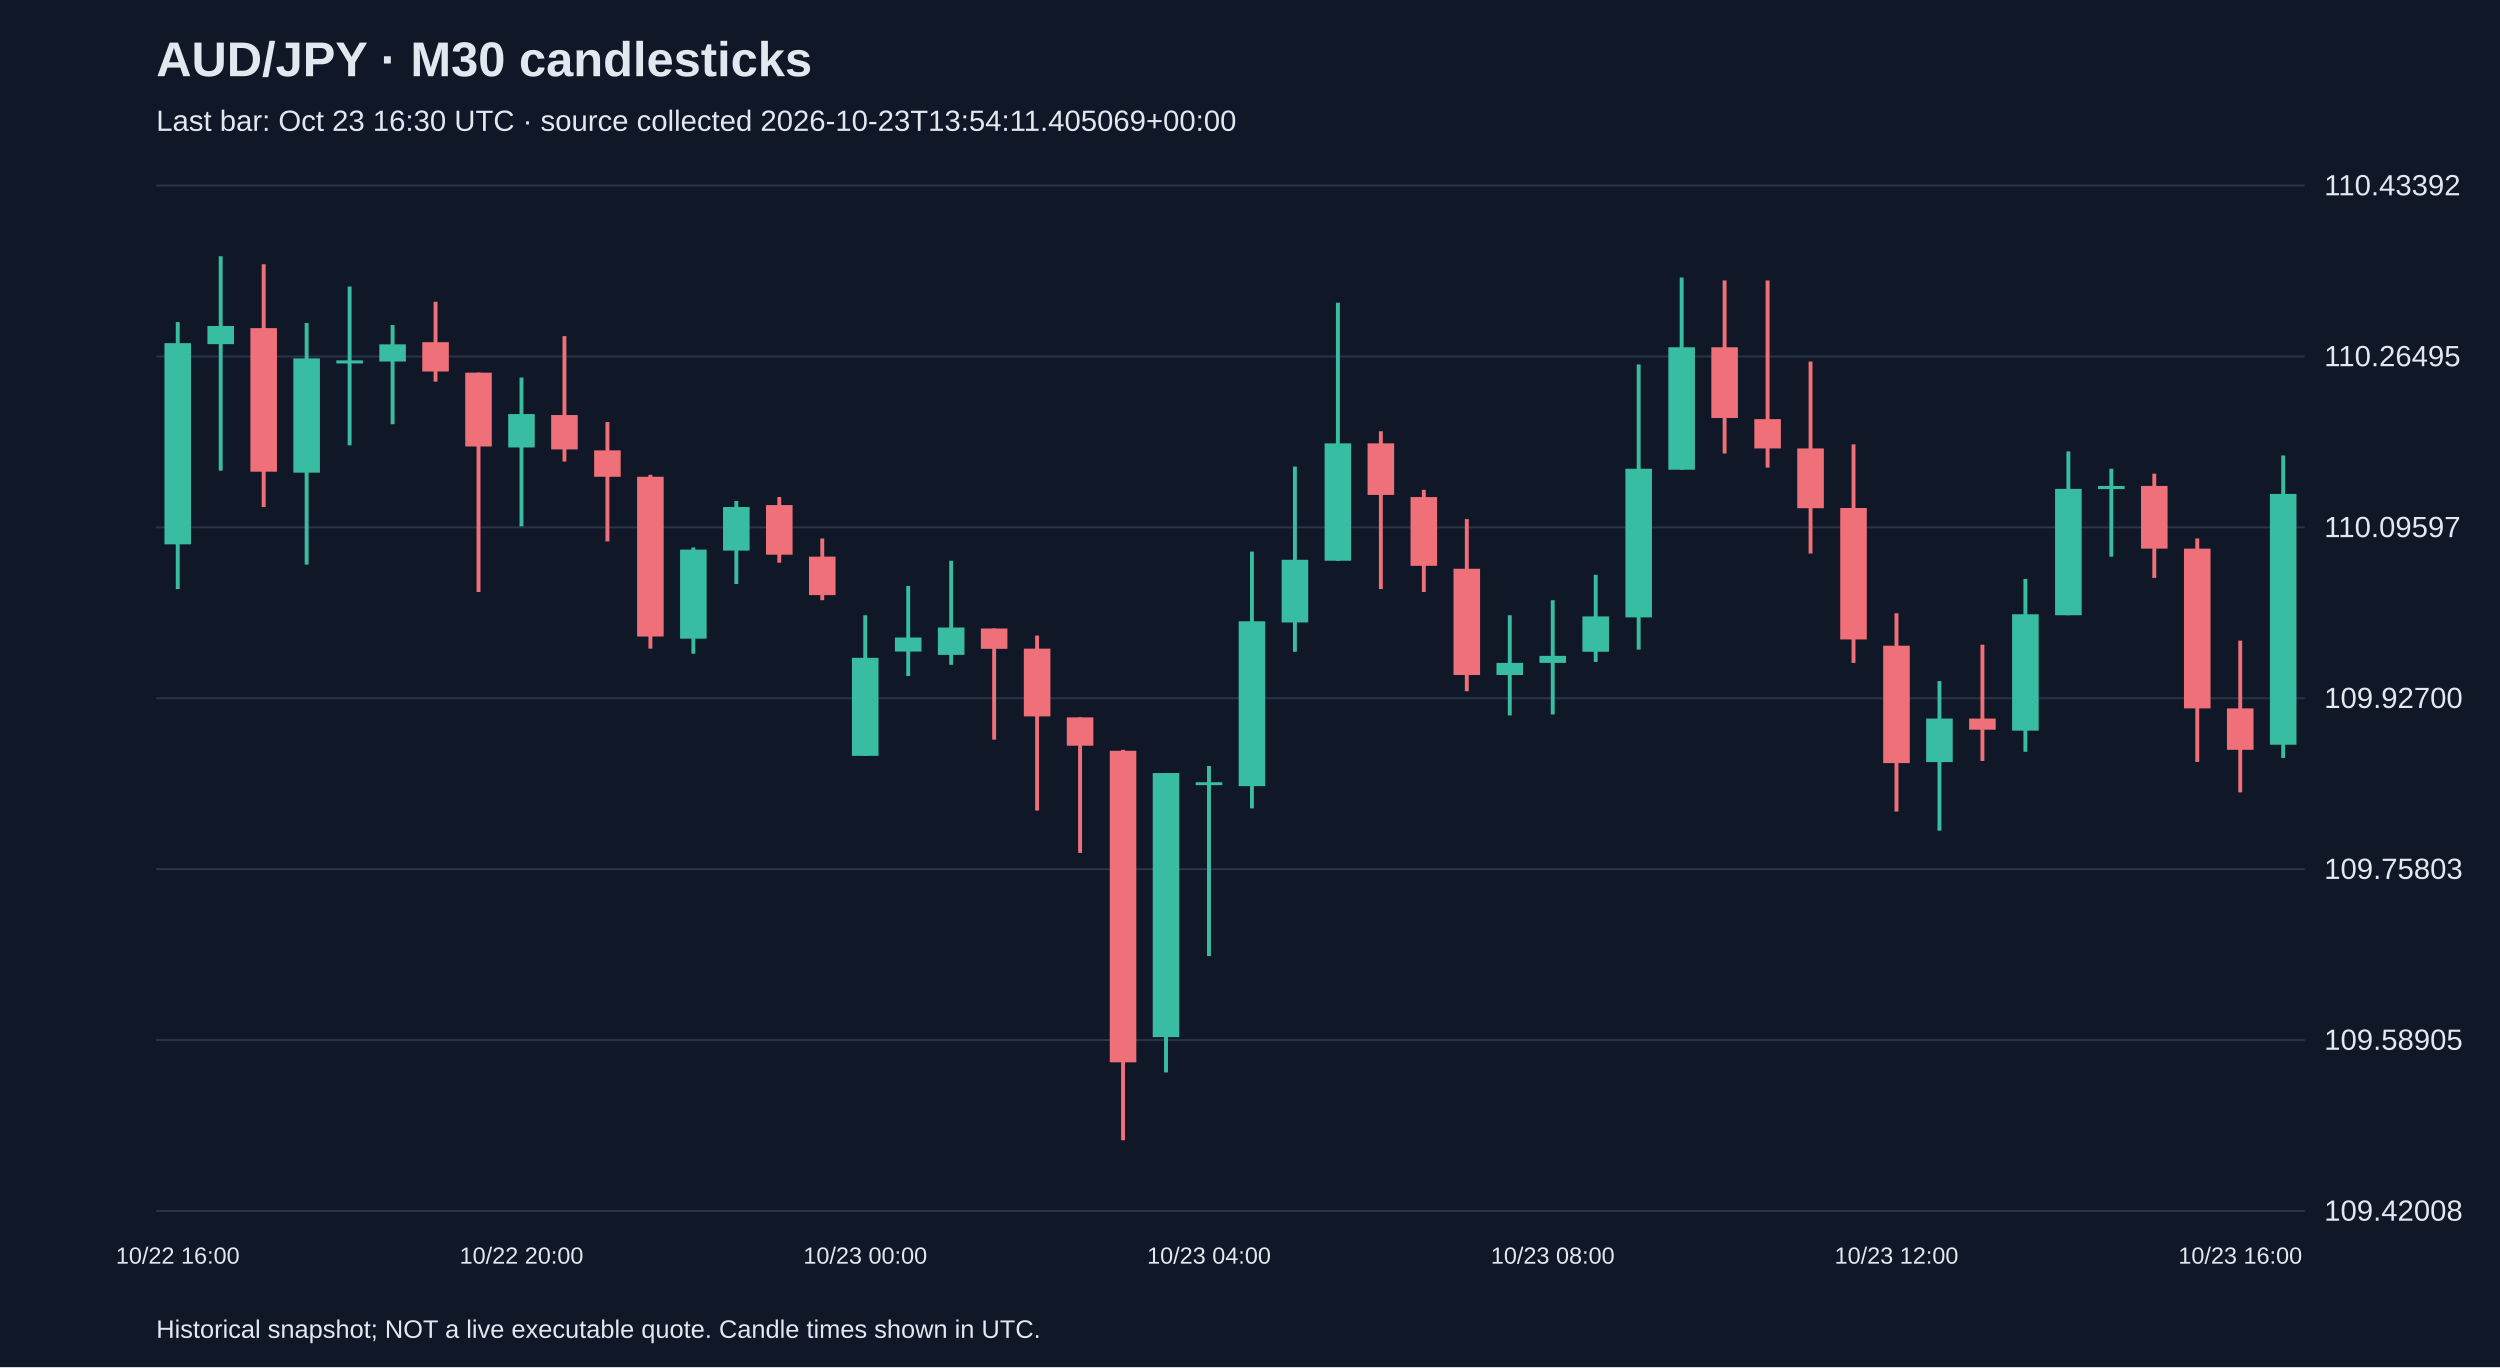
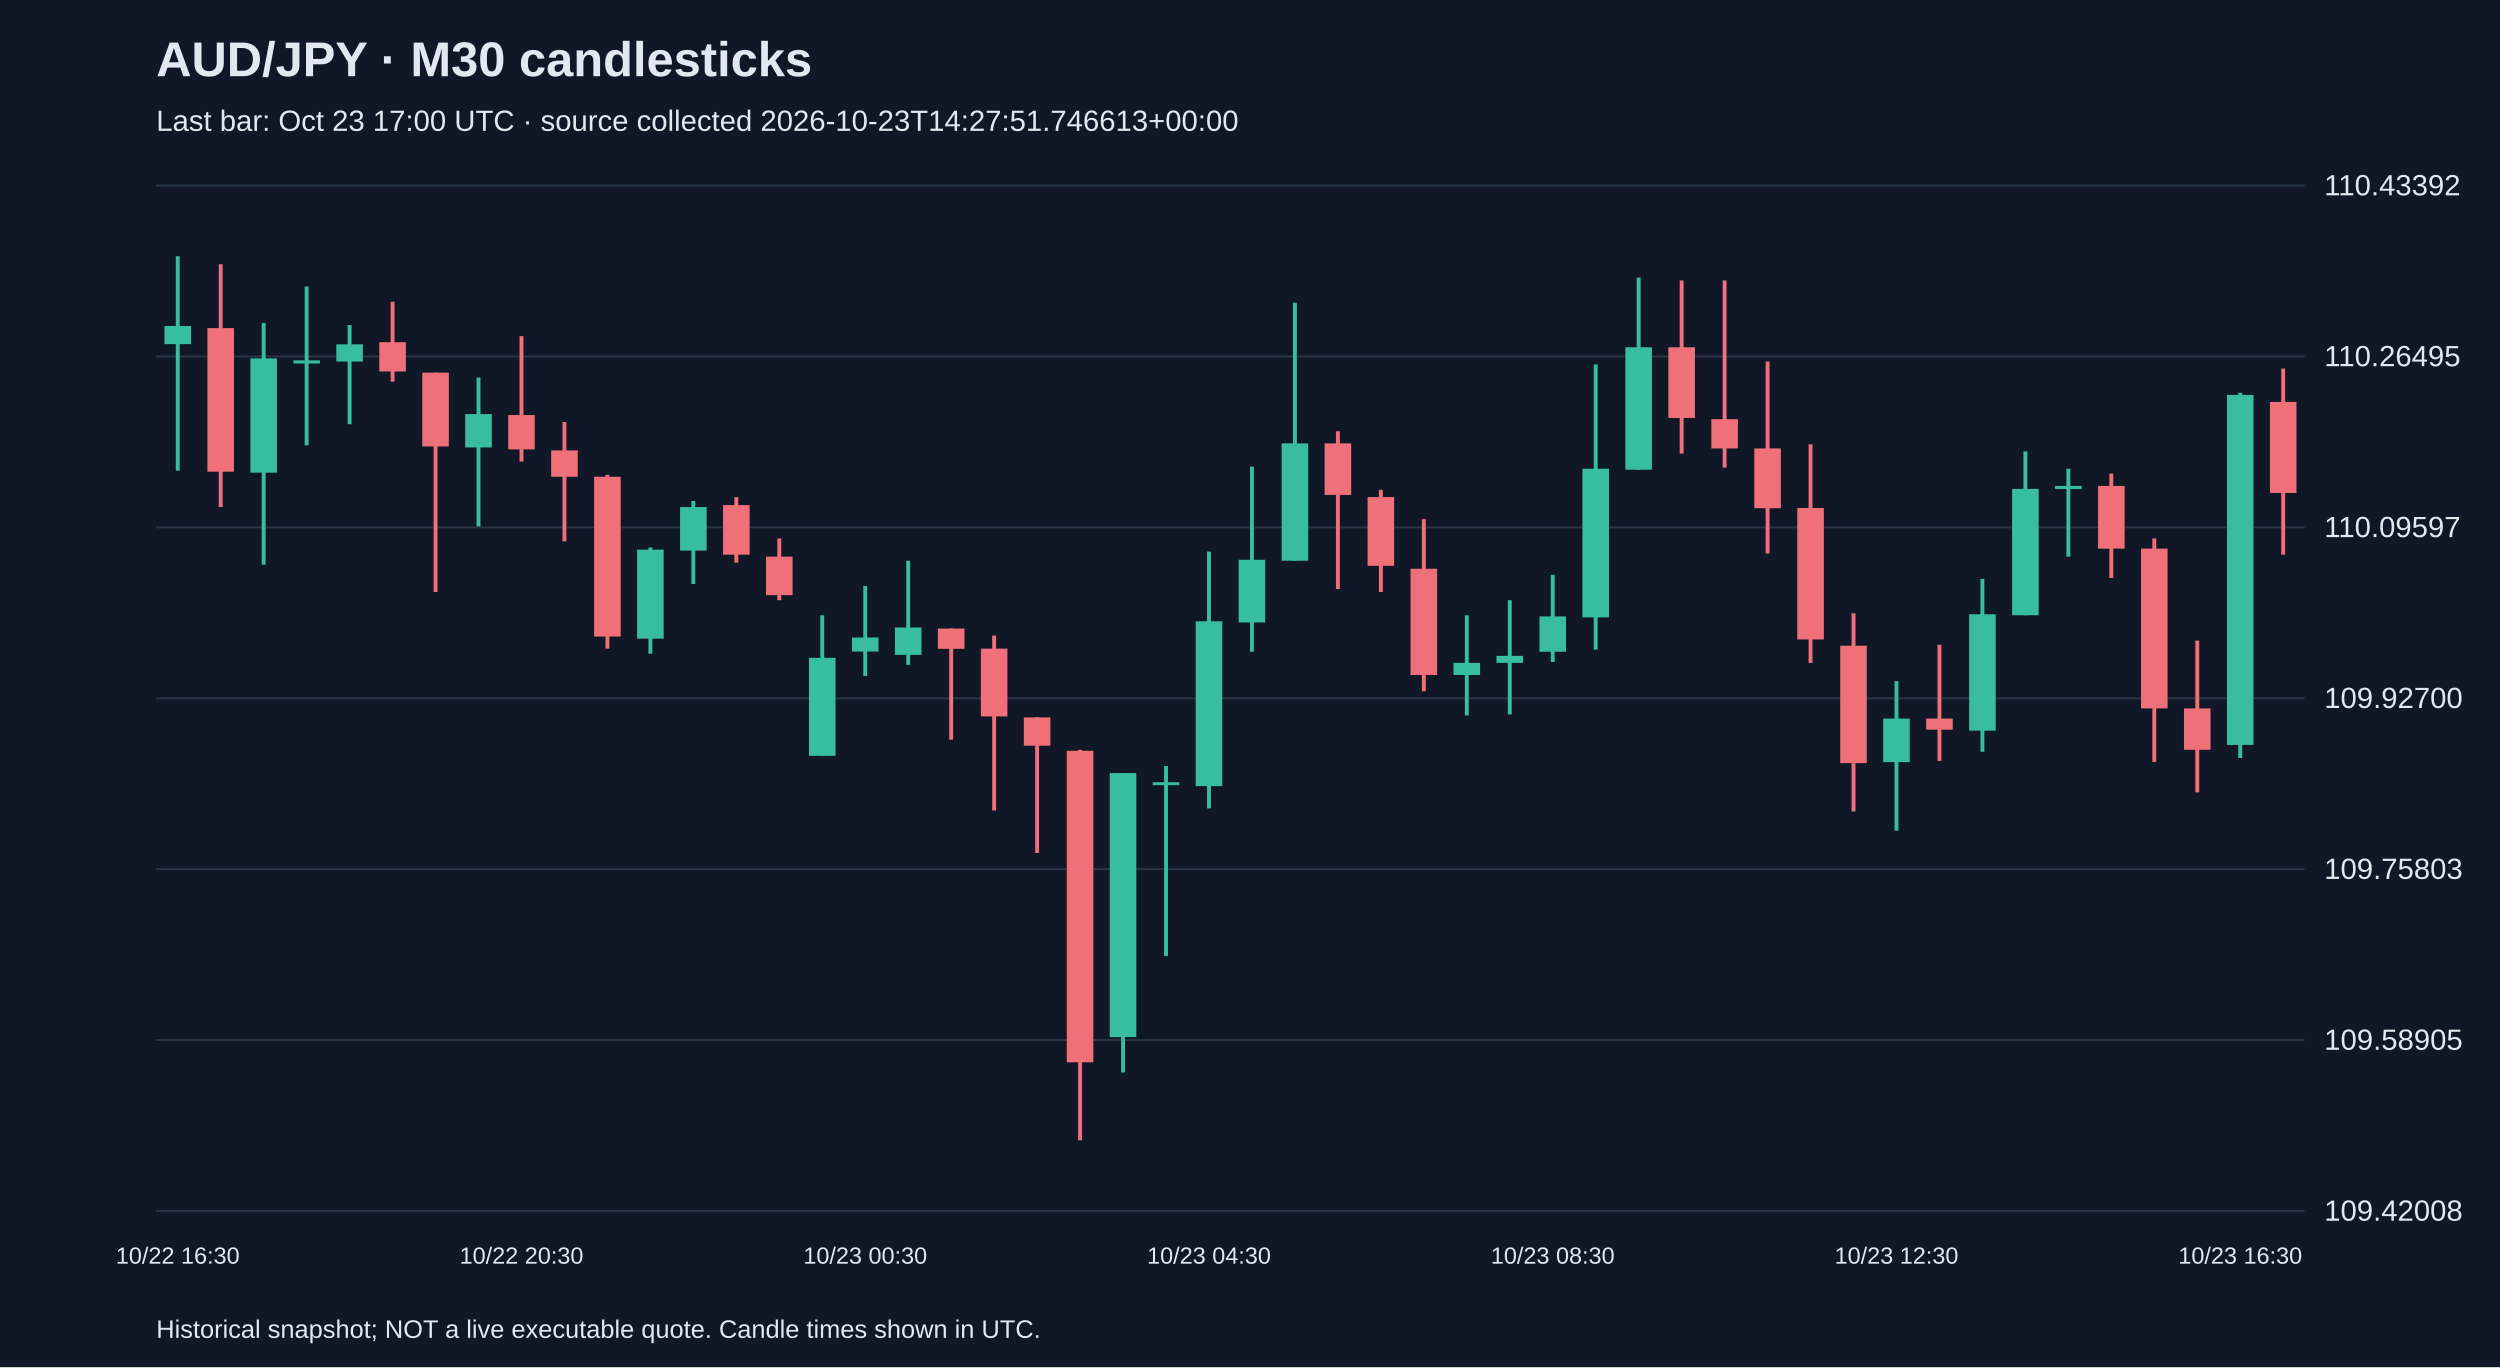
<svg xmlns="http://www.w3.org/2000/svg" viewBox="0 0 1280 700">
  <rect width="100%" height="100%" fill="#101827" />
  <style>text{font-family:Arial,sans-serif;fill:#e2e8f0}</style>
  <text x="80" y="39" font-size="25" font-weight="bold">AUD/JPY · M30 candlesticks</text>
-   <text x="80" y="67" font-size="15" fill="#a6b1c5">Last bar: Oct 23 16:30 UTC · source collected 2026-10-23T13:54:11.405069+00:00</text>
+   <text x="80" y="67" font-size="15" fill="#a6b1c5">Last bar: Oct 23 17:00 UTC · source collected 2026-10-23T14:27:51.746613+00:00</text>
  <line x1="80" y1="620.0" x2="1180" y2="620.0" stroke="#283548" />
  <text x="1190" y="625.0" font-size="15">109.42008</text>
  <line x1="80" y1="532.5" x2="1180" y2="532.5" stroke="#283548" />
  <text x="1190" y="537.5" font-size="15">109.58905</text>
  <line x1="80" y1="445.0" x2="1180" y2="445.0" stroke="#283548" />
  <text x="1190" y="450.0" font-size="15">109.75803</text>
  <line x1="80" y1="357.5" x2="1180" y2="357.5" stroke="#283548" />
  <text x="1190" y="362.5" font-size="15">109.92700</text>
  <line x1="80" y1="270.0" x2="1180" y2="270.0" stroke="#283548" />
  <text x="1190" y="275.0" font-size="15">110.09597</text>
  <line x1="80" y1="182.5" x2="1180" y2="182.5" stroke="#283548" />
  <text x="1190" y="187.5" font-size="15">110.26495</text>
  <line x1="80" y1="95.0" x2="1180" y2="95.0" stroke="#283548" />
  <text x="1190" y="100.0" font-size="15">110.43392</text>
-   <line x1="91.0" y1="164.9" x2="91.0" y2="301.6" stroke="#38bca2" stroke-width="2" />
-   <rect x="84.2" y="175.7" width="13.6" height="103.0" fill="#38bca2" />
-   <text x="91.0" y="647" text-anchor="middle" font-size="12">10/22 16:00</text>
-   <line x1="113.0" y1="131.2" x2="113.0" y2="241.0" stroke="#38bca2" stroke-width="2" />
-   <rect x="106.2" y="166.9" width="13.6" height="9.3" fill="#38bca2" />
-   <line x1="135.0" y1="135.3" x2="135.0" y2="259.6" stroke="#f07079" stroke-width="2" />
-   <rect x="128.2" y="168.0" width="13.6" height="73.5" fill="#f07079" />
-   <line x1="157.0" y1="165.4" x2="157.0" y2="289.1" stroke="#38bca2" stroke-width="2" />
-   <rect x="150.2" y="183.5" width="13.6" height="58.5" fill="#38bca2" />
-   <line x1="179.0" y1="146.7" x2="179.0" y2="228.0" stroke="#38bca2" stroke-width="2" />
-   <rect x="172.2" y="184.5" width="13.6" height="1.6" fill="#38bca2" />
-   <line x1="201.0" y1="166.4" x2="201.0" y2="217.2" stroke="#38bca2" stroke-width="2" />
-   <rect x="194.2" y="176.3" width="13.6" height="8.8" fill="#38bca2" />
-   <line x1="223.0" y1="154.5" x2="223.0" y2="195.4" stroke="#f07079" stroke-width="2" />
-   <rect x="216.2" y="175.2" width="13.6" height="15.0" fill="#f07079" />
-   <line x1="245.0" y1="190.8" x2="245.0" y2="303.1" stroke="#f07079" stroke-width="2" />
-   <rect x="238.2" y="190.8" width="13.6" height="37.8" fill="#f07079" />
-   <line x1="267.0" y1="193.3" x2="267.0" y2="269.5" stroke="#38bca2" stroke-width="2" />
-   <rect x="260.2" y="212.0" width="13.6" height="17.1" fill="#38bca2" />
-   <text x="267.0" y="647" text-anchor="middle" font-size="12">10/22 20:00</text>
-   <line x1="289.0" y1="172.1" x2="289.0" y2="236.3" stroke="#f07079" stroke-width="2" />
-   <rect x="282.2" y="212.5" width="13.6" height="17.6" fill="#f07079" />
-   <line x1="311.0" y1="216.1" x2="311.0" y2="277.2" stroke="#f07079" stroke-width="2" />
-   <rect x="304.2" y="230.6" width="13.6" height="13.5" fill="#f07079" />
-   <line x1="333.0" y1="243.1" x2="333.0" y2="332.1" stroke="#f07079" stroke-width="2" />
-   <rect x="326.2" y="244.1" width="13.6" height="81.8" fill="#f07079" />
-   <line x1="355.0" y1="280.3" x2="355.0" y2="334.7" stroke="#38bca2" stroke-width="2" />
-   <rect x="348.2" y="281.4" width="13.6" height="45.6" fill="#38bca2" />
-   <line x1="377.0" y1="256.5" x2="377.0" y2="299.0" stroke="#38bca2" stroke-width="2" />
-   <rect x="370.2" y="259.6" width="13.6" height="22.3" fill="#38bca2" />
-   <line x1="399.0" y1="254.5" x2="399.0" y2="288.1" stroke="#f07079" stroke-width="2" />
-   <rect x="392.2" y="258.6" width="13.6" height="25.4" fill="#f07079" />
-   <line x1="421.0" y1="275.7" x2="421.0" y2="307.3" stroke="#f07079" stroke-width="2" />
-   <rect x="414.2" y="285.0" width="13.6" height="19.7" fill="#f07079" />
-   <line x1="443.0" y1="315.0" x2="443.0" y2="387.0" stroke="#38bca2" stroke-width="2" />
-   <rect x="436.2" y="336.8" width="13.6" height="50.2" fill="#38bca2" />
-   <text x="443.0" y="647" text-anchor="middle" font-size="12">10/23 00:00</text>
-   <line x1="465.0" y1="300.0" x2="465.0" y2="346.1" stroke="#38bca2" stroke-width="2" />
-   <rect x="458.2" y="326.4" width="13.6" height="7.2" fill="#38bca2" />
-   <line x1="487.0" y1="287.1" x2="487.0" y2="340.4" stroke="#38bca2" stroke-width="2" />
-   <rect x="480.2" y="321.3" width="13.6" height="14.0" fill="#38bca2" />
-   <line x1="509.0" y1="321.8" x2="509.0" y2="378.7" stroke="#f07079" stroke-width="2" />
-   <rect x="502.2" y="321.8" width="13.6" height="10.4" fill="#f07079" />
-   <line x1="531.0" y1="325.4" x2="531.0" y2="415.0" stroke="#f07079" stroke-width="2" />
-   <rect x="524.2" y="332.1" width="13.6" height="34.7" fill="#f07079" />
-   <line x1="553.0" y1="367.3" x2="553.0" y2="436.7" stroke="#f07079" stroke-width="2" />
-   <rect x="546.2" y="367.3" width="13.6" height="14.5" fill="#f07079" />
-   <line x1="575.0" y1="383.9" x2="575.0" y2="583.8" stroke="#f07079" stroke-width="2" />
-   <rect x="568.2" y="384.4" width="13.6" height="159.5" fill="#f07079" />
-   <line x1="597.0" y1="395.8" x2="597.0" y2="549.1" stroke="#38bca2" stroke-width="2" />
-   <rect x="590.2" y="395.8" width="13.6" height="135.2" fill="#38bca2" />
-   <line x1="619.0" y1="392.2" x2="619.0" y2="489.5" stroke="#38bca2" stroke-width="2" />
-   <rect x="612.2" y="400.5" width="13.6" height="1.5" fill="#38bca2" />
-   <text x="619.0" y="647" text-anchor="middle" font-size="12">10/23 04:00</text>
-   <line x1="641.0" y1="282.4" x2="641.0" y2="413.9" stroke="#38bca2" stroke-width="2" />
-   <rect x="634.2" y="318.1" width="13.6" height="84.4" fill="#38bca2" />
-   <line x1="663.0" y1="238.9" x2="663.0" y2="333.7" stroke="#38bca2" stroke-width="2" />
-   <rect x="656.2" y="286.6" width="13.6" height="32.1" fill="#38bca2" />
-   <line x1="685.0" y1="155.0" x2="685.0" y2="287.1" stroke="#38bca2" stroke-width="2" />
-   <rect x="678.2" y="227.0" width="13.6" height="60.1" fill="#38bca2" />
-   <line x1="707.0" y1="220.8" x2="707.0" y2="301.6" stroke="#f07079" stroke-width="2" />
-   <rect x="700.2" y="227.0" width="13.6" height="26.4" fill="#f07079" />
-   <line x1="729.0" y1="250.8" x2="729.0" y2="303.1" stroke="#f07079" stroke-width="2" />
-   <rect x="722.2" y="254.5" width="13.6" height="35.2" fill="#f07079" />
-   <line x1="751.0" y1="265.8" x2="751.0" y2="353.9" stroke="#f07079" stroke-width="2" />
-   <rect x="744.2" y="291.2" width="13.6" height="54.4" fill="#f07079" />
-   <line x1="773.0" y1="315.0" x2="773.0" y2="366.3" stroke="#38bca2" stroke-width="2" />
-   <rect x="766.2" y="339.4" width="13.6" height="6.2" fill="#38bca2" />
-   <line x1="795.0" y1="307.3" x2="795.0" y2="365.8" stroke="#38bca2" stroke-width="2" />
-   <rect x="788.2" y="335.8" width="13.6" height="3.6" fill="#38bca2" />
-   <text x="795.0" y="647" text-anchor="middle" font-size="12">10/23 08:00</text>
-   <line x1="817.0" y1="294.3" x2="817.0" y2="338.9" stroke="#38bca2" stroke-width="2" />
-   <rect x="810.2" y="315.6" width="13.6" height="18.1" fill="#38bca2" />
-   <line x1="839.0" y1="186.6" x2="839.0" y2="332.6" stroke="#38bca2" stroke-width="2" />
-   <rect x="832.2" y="240.0" width="13.6" height="76.1" fill="#38bca2" />
-   <line x1="861.0" y1="142.1" x2="861.0" y2="240.5" stroke="#38bca2" stroke-width="2" />
-   <rect x="854.2" y="177.8" width="13.6" height="62.7" fill="#38bca2" />
-   <line x1="883.0" y1="143.6" x2="883.0" y2="232.2" stroke="#f07079" stroke-width="2" />
-   <rect x="876.2" y="177.8" width="13.6" height="36.2" fill="#f07079" />
-   <line x1="905.0" y1="143.6" x2="905.0" y2="239.4" stroke="#f07079" stroke-width="2" />
-   <rect x="898.2" y="214.6" width="13.6" height="15.0" fill="#f07079" />
-   <line x1="927.0" y1="185.1" x2="927.0" y2="283.4" stroke="#f07079" stroke-width="2" />
-   <rect x="920.2" y="229.6" width="13.6" height="30.6" fill="#f07079" />
-   <line x1="949.0" y1="227.5" x2="949.0" y2="339.4" stroke="#f07079" stroke-width="2" />
-   <rect x="942.2" y="260.1" width="13.6" height="67.3" fill="#f07079" />
-   <line x1="971.0" y1="314.0" x2="971.0" y2="415.5" stroke="#f07079" stroke-width="2" />
-   <rect x="964.2" y="330.6" width="13.6" height="60.1" fill="#f07079" />
-   <text x="971.0" y="647" text-anchor="middle" font-size="12">10/23 12:00</text>
-   <line x1="993.0" y1="348.7" x2="993.0" y2="425.3" stroke="#38bca2" stroke-width="2" />
-   <rect x="986.2" y="367.9" width="13.6" height="22.3" fill="#38bca2" />
-   <line x1="1015.0" y1="330.1" x2="1015.0" y2="389.6" stroke="#f07079" stroke-width="2" />
-   <rect x="1008.2" y="367.9" width="13.6" height="5.7" fill="#f07079" />
-   <line x1="1037.0" y1="296.4" x2="1037.0" y2="384.9" stroke="#38bca2" stroke-width="2" />
-   <rect x="1030.2" y="314.5" width="13.6" height="59.6" fill="#38bca2" />
-   <line x1="1059.0" y1="231.1" x2="1059.0" y2="315.0" stroke="#38bca2" stroke-width="2" />
-   <rect x="1052.2" y="250.3" width="13.6" height="64.7" fill="#38bca2" />
-   <line x1="1081.0" y1="240.0" x2="1081.0" y2="285.0" stroke="#38bca2" stroke-width="2" />
-   <rect x="1074.2" y="248.8" width="13.6" height="1.6" fill="#38bca2" />
-   <line x1="1103.0" y1="242.5" x2="1103.0" y2="295.9" stroke="#f07079" stroke-width="2" />
-   <rect x="1096.2" y="248.8" width="13.6" height="32.1" fill="#f07079" />
-   <line x1="1125.0" y1="275.7" x2="1125.0" y2="390.1" stroke="#f07079" stroke-width="2" />
-   <rect x="1118.2" y="280.9" width="13.6" height="81.8" fill="#f07079" />
-   <line x1="1147.0" y1="328.0" x2="1147.0" y2="405.7" stroke="#f07079" stroke-width="2" />
-   <rect x="1140.2" y="362.7" width="13.6" height="21.2" fill="#f07079" />
-   <text x="1147.0" y="647" text-anchor="middle" font-size="12">10/23 16:00</text>
-   <line x1="1169.0" y1="233.2" x2="1169.0" y2="388.1" stroke="#38bca2" stroke-width="2" />
-   <rect x="1162.2" y="252.9" width="13.6" height="128.4" fill="#38bca2" />
+   <line x1="91.0" y1="131.2" x2="91.0" y2="241.0" stroke="#38bca2" stroke-width="2" />
+   <rect x="84.2" y="166.9" width="13.6" height="9.3" fill="#38bca2" />
+   <text x="91.0" y="647" text-anchor="middle" font-size="12">10/22 16:30</text>
+   <line x1="113.0" y1="135.3" x2="113.0" y2="259.6" stroke="#f07079" stroke-width="2" />
+   <rect x="106.2" y="168.0" width="13.6" height="73.5" fill="#f07079" />
+   <line x1="135.0" y1="165.4" x2="135.0" y2="289.1" stroke="#38bca2" stroke-width="2" />
+   <rect x="128.2" y="183.5" width="13.6" height="58.5" fill="#38bca2" />
+   <line x1="157.0" y1="146.7" x2="157.0" y2="228.0" stroke="#38bca2" stroke-width="2" />
+   <rect x="150.2" y="184.5" width="13.6" height="1.6" fill="#38bca2" />
+   <line x1="179.0" y1="166.4" x2="179.0" y2="217.2" stroke="#38bca2" stroke-width="2" />
+   <rect x="172.2" y="176.3" width="13.6" height="8.8" fill="#38bca2" />
+   <line x1="201.0" y1="154.5" x2="201.0" y2="195.4" stroke="#f07079" stroke-width="2" />
+   <rect x="194.2" y="175.2" width="13.6" height="15.0" fill="#f07079" />
+   <line x1="223.0" y1="190.8" x2="223.0" y2="303.1" stroke="#f07079" stroke-width="2" />
+   <rect x="216.2" y="190.8" width="13.6" height="37.8" fill="#f07079" />
+   <line x1="245.0" y1="193.3" x2="245.0" y2="269.5" stroke="#38bca2" stroke-width="2" />
+   <rect x="238.2" y="212.0" width="13.6" height="17.1" fill="#38bca2" />
+   <line x1="267.0" y1="172.1" x2="267.0" y2="236.3" stroke="#f07079" stroke-width="2" />
+   <rect x="260.2" y="212.5" width="13.6" height="17.6" fill="#f07079" />
+   <text x="267.0" y="647" text-anchor="middle" font-size="12">10/22 20:30</text>
+   <line x1="289.0" y1="216.1" x2="289.0" y2="277.2" stroke="#f07079" stroke-width="2" />
+   <rect x="282.2" y="230.6" width="13.6" height="13.5" fill="#f07079" />
+   <line x1="311.0" y1="243.1" x2="311.0" y2="332.1" stroke="#f07079" stroke-width="2" />
+   <rect x="304.2" y="244.1" width="13.6" height="81.8" fill="#f07079" />
+   <line x1="333.0" y1="280.3" x2="333.0" y2="334.7" stroke="#38bca2" stroke-width="2" />
+   <rect x="326.2" y="281.4" width="13.6" height="45.6" fill="#38bca2" />
+   <line x1="355.0" y1="256.5" x2="355.0" y2="299.0" stroke="#38bca2" stroke-width="2" />
+   <rect x="348.2" y="259.6" width="13.6" height="22.3" fill="#38bca2" />
+   <line x1="377.0" y1="254.5" x2="377.0" y2="288.1" stroke="#f07079" stroke-width="2" />
+   <rect x="370.2" y="258.6" width="13.6" height="25.4" fill="#f07079" />
+   <line x1="399.0" y1="275.7" x2="399.0" y2="307.3" stroke="#f07079" stroke-width="2" />
+   <rect x="392.2" y="285.0" width="13.6" height="19.7" fill="#f07079" />
+   <line x1="421.0" y1="315.0" x2="421.0" y2="387.0" stroke="#38bca2" stroke-width="2" />
+   <rect x="414.2" y="336.8" width="13.6" height="50.2" fill="#38bca2" />
+   <line x1="443.0" y1="300.0" x2="443.0" y2="346.1" stroke="#38bca2" stroke-width="2" />
+   <rect x="436.2" y="326.4" width="13.6" height="7.2" fill="#38bca2" />
+   <text x="443.0" y="647" text-anchor="middle" font-size="12">10/23 00:30</text>
+   <line x1="465.0" y1="287.1" x2="465.0" y2="340.4" stroke="#38bca2" stroke-width="2" />
+   <rect x="458.2" y="321.3" width="13.6" height="14.0" fill="#38bca2" />
+   <line x1="487.0" y1="321.8" x2="487.0" y2="378.7" stroke="#f07079" stroke-width="2" />
+   <rect x="480.2" y="321.8" width="13.6" height="10.4" fill="#f07079" />
+   <line x1="509.0" y1="325.4" x2="509.0" y2="415.0" stroke="#f07079" stroke-width="2" />
+   <rect x="502.2" y="332.1" width="13.6" height="34.7" fill="#f07079" />
+   <line x1="531.0" y1="367.3" x2="531.0" y2="436.7" stroke="#f07079" stroke-width="2" />
+   <rect x="524.2" y="367.3" width="13.6" height="14.5" fill="#f07079" />
+   <line x1="553.0" y1="383.9" x2="553.0" y2="583.8" stroke="#f07079" stroke-width="2" />
+   <rect x="546.2" y="384.4" width="13.6" height="159.5" fill="#f07079" />
+   <line x1="575.0" y1="395.8" x2="575.0" y2="549.1" stroke="#38bca2" stroke-width="2" />
+   <rect x="568.2" y="395.8" width="13.6" height="135.2" fill="#38bca2" />
+   <line x1="597.0" y1="392.2" x2="597.0" y2="489.5" stroke="#38bca2" stroke-width="2" />
+   <rect x="590.2" y="400.5" width="13.6" height="1.5" fill="#38bca2" />
+   <line x1="619.0" y1="282.4" x2="619.0" y2="413.9" stroke="#38bca2" stroke-width="2" />
+   <rect x="612.2" y="318.1" width="13.6" height="84.4" fill="#38bca2" />
+   <text x="619.0" y="647" text-anchor="middle" font-size="12">10/23 04:30</text>
+   <line x1="641.0" y1="238.9" x2="641.0" y2="333.7" stroke="#38bca2" stroke-width="2" />
+   <rect x="634.2" y="286.6" width="13.6" height="32.1" fill="#38bca2" />
+   <line x1="663.0" y1="155.0" x2="663.0" y2="287.1" stroke="#38bca2" stroke-width="2" />
+   <rect x="656.2" y="227.0" width="13.6" height="60.1" fill="#38bca2" />
+   <line x1="685.0" y1="220.8" x2="685.0" y2="301.6" stroke="#f07079" stroke-width="2" />
+   <rect x="678.2" y="227.0" width="13.6" height="26.4" fill="#f07079" />
+   <line x1="707.0" y1="250.8" x2="707.0" y2="303.1" stroke="#f07079" stroke-width="2" />
+   <rect x="700.2" y="254.5" width="13.6" height="35.2" fill="#f07079" />
+   <line x1="729.0" y1="265.8" x2="729.0" y2="353.9" stroke="#f07079" stroke-width="2" />
+   <rect x="722.2" y="291.2" width="13.6" height="54.4" fill="#f07079" />
+   <line x1="751.0" y1="315.0" x2="751.0" y2="366.3" stroke="#38bca2" stroke-width="2" />
+   <rect x="744.2" y="339.4" width="13.6" height="6.2" fill="#38bca2" />
+   <line x1="773.0" y1="307.3" x2="773.0" y2="365.8" stroke="#38bca2" stroke-width="2" />
+   <rect x="766.2" y="335.8" width="13.6" height="3.6" fill="#38bca2" />
+   <line x1="795.0" y1="294.3" x2="795.0" y2="338.9" stroke="#38bca2" stroke-width="2" />
+   <rect x="788.2" y="315.6" width="13.6" height="18.1" fill="#38bca2" />
+   <text x="795.0" y="647" text-anchor="middle" font-size="12">10/23 08:30</text>
+   <line x1="817.0" y1="186.6" x2="817.0" y2="332.6" stroke="#38bca2" stroke-width="2" />
+   <rect x="810.2" y="240.0" width="13.6" height="76.1" fill="#38bca2" />
+   <line x1="839.0" y1="142.1" x2="839.0" y2="240.5" stroke="#38bca2" stroke-width="2" />
+   <rect x="832.2" y="177.8" width="13.6" height="62.7" fill="#38bca2" />
+   <line x1="861.0" y1="143.6" x2="861.0" y2="232.2" stroke="#f07079" stroke-width="2" />
+   <rect x="854.2" y="177.8" width="13.6" height="36.2" fill="#f07079" />
+   <line x1="883.0" y1="143.6" x2="883.0" y2="239.4" stroke="#f07079" stroke-width="2" />
+   <rect x="876.2" y="214.6" width="13.6" height="15.0" fill="#f07079" />
+   <line x1="905.0" y1="185.1" x2="905.0" y2="283.4" stroke="#f07079" stroke-width="2" />
+   <rect x="898.2" y="229.6" width="13.6" height="30.6" fill="#f07079" />
+   <line x1="927.0" y1="227.5" x2="927.0" y2="339.4" stroke="#f07079" stroke-width="2" />
+   <rect x="920.2" y="260.1" width="13.6" height="67.3" fill="#f07079" />
+   <line x1="949.0" y1="314.0" x2="949.0" y2="415.5" stroke="#f07079" stroke-width="2" />
+   <rect x="942.2" y="330.6" width="13.6" height="60.1" fill="#f07079" />
+   <line x1="971.0" y1="348.7" x2="971.0" y2="425.3" stroke="#38bca2" stroke-width="2" />
+   <rect x="964.2" y="367.9" width="13.6" height="22.3" fill="#38bca2" />
+   <text x="971.0" y="647" text-anchor="middle" font-size="12">10/23 12:30</text>
+   <line x1="993.0" y1="330.1" x2="993.0" y2="389.6" stroke="#f07079" stroke-width="2" />
+   <rect x="986.2" y="367.9" width="13.6" height="5.7" fill="#f07079" />
+   <line x1="1015.0" y1="296.4" x2="1015.0" y2="384.9" stroke="#38bca2" stroke-width="2" />
+   <rect x="1008.2" y="314.5" width="13.6" height="59.6" fill="#38bca2" />
+   <line x1="1037.0" y1="231.1" x2="1037.0" y2="315.0" stroke="#38bca2" stroke-width="2" />
+   <rect x="1030.2" y="250.3" width="13.6" height="64.7" fill="#38bca2" />
+   <line x1="1059.0" y1="240.0" x2="1059.0" y2="285.0" stroke="#38bca2" stroke-width="2" />
+   <rect x="1052.2" y="248.8" width="13.6" height="1.6" fill="#38bca2" />
+   <line x1="1081.0" y1="242.5" x2="1081.0" y2="295.9" stroke="#f07079" stroke-width="2" />
+   <rect x="1074.2" y="248.8" width="13.6" height="32.1" fill="#f07079" />
+   <line x1="1103.0" y1="275.7" x2="1103.0" y2="390.1" stroke="#f07079" stroke-width="2" />
+   <rect x="1096.2" y="280.9" width="13.6" height="81.8" fill="#f07079" />
+   <line x1="1125.0" y1="328.0" x2="1125.0" y2="405.7" stroke="#f07079" stroke-width="2" />
+   <rect x="1118.2" y="362.7" width="13.6" height="21.2" fill="#f07079" />
+   <line x1="1147.0" y1="201.1" x2="1147.0" y2="388.1" stroke="#38bca2" stroke-width="2" />
+   <rect x="1140.2" y="202.2" width="13.6" height="179.2" fill="#38bca2" />
+   <text x="1147.0" y="647" text-anchor="middle" font-size="12">10/23 16:30</text>
+   <line x1="1169.0" y1="188.7" x2="1169.0" y2="284.0" stroke="#f07079" stroke-width="2" />
+   <rect x="1162.2" y="205.8" width="13.6" height="46.6" fill="#f07079" />
  <text x="80" y="685" font-size="13">Historical snapshot; NOT a live executable quote. Candle times shown in UTC.</text>
</svg>
